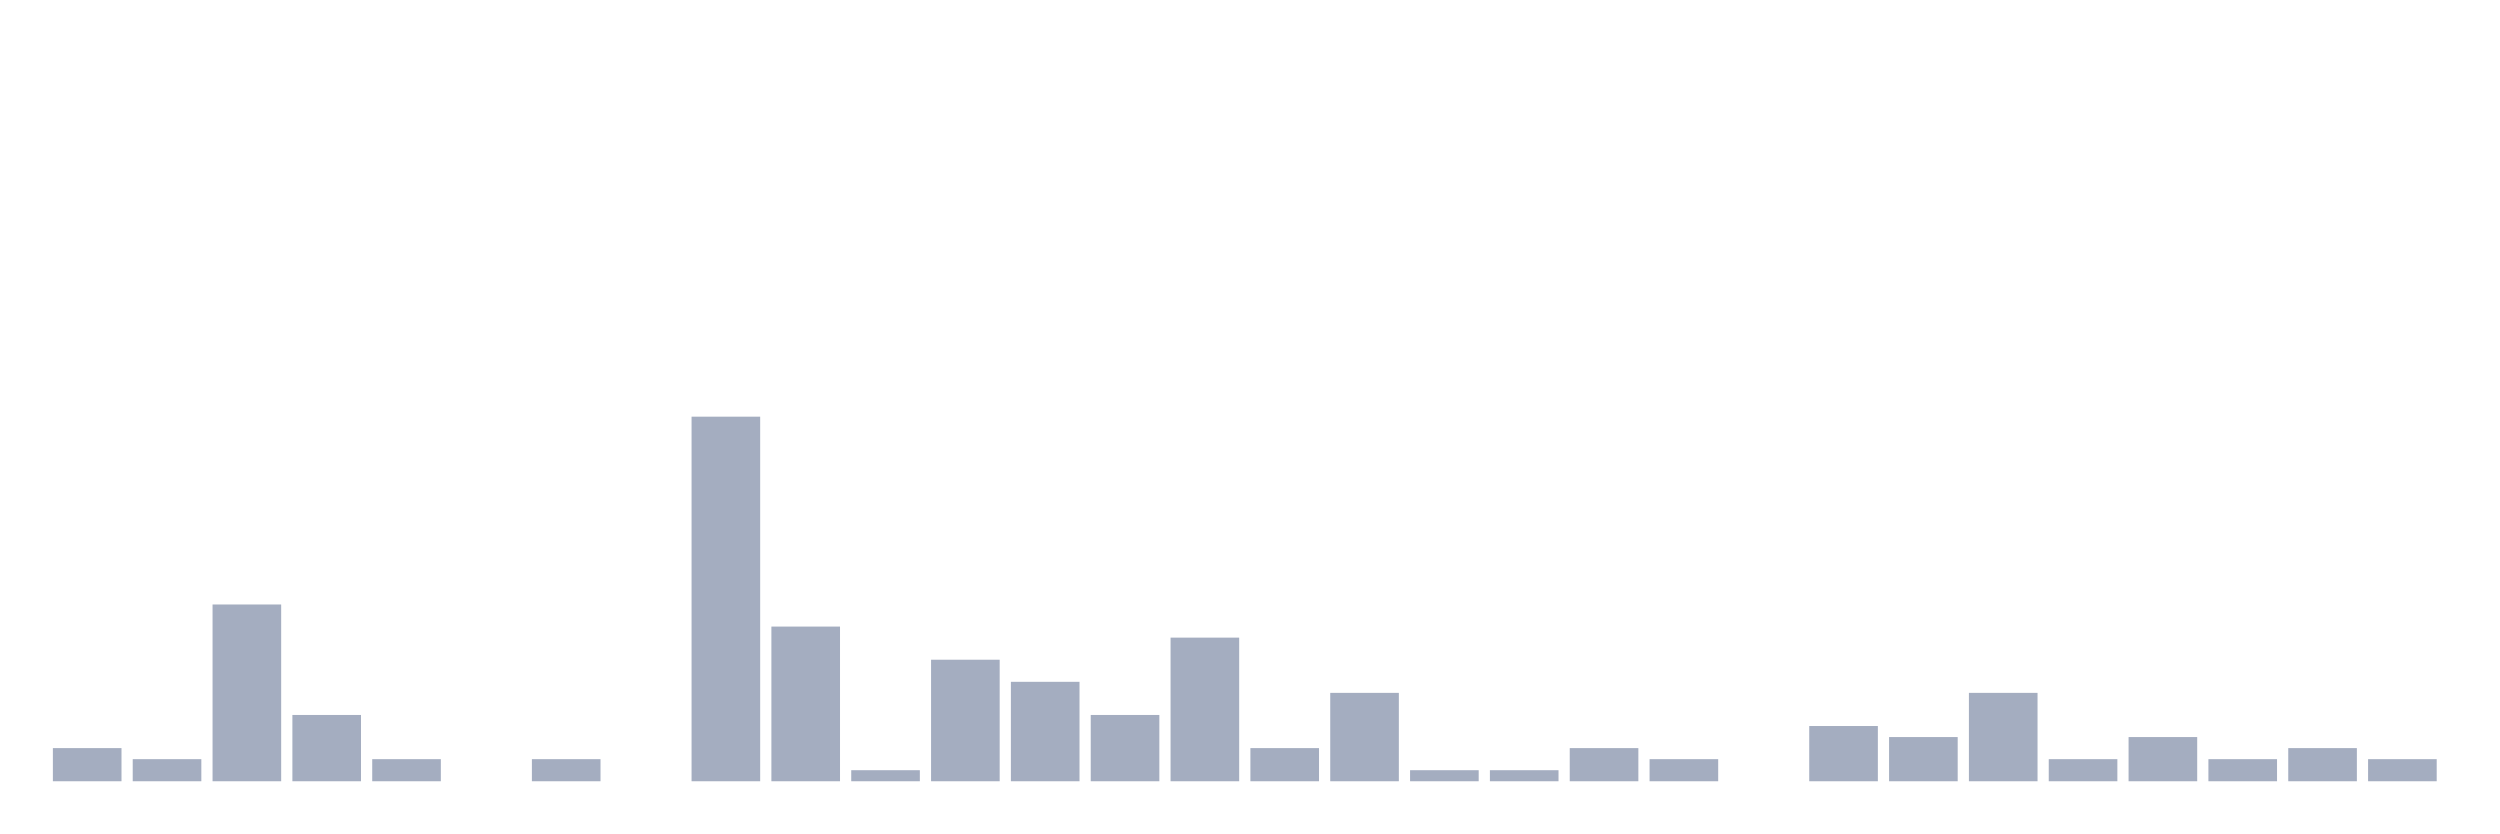
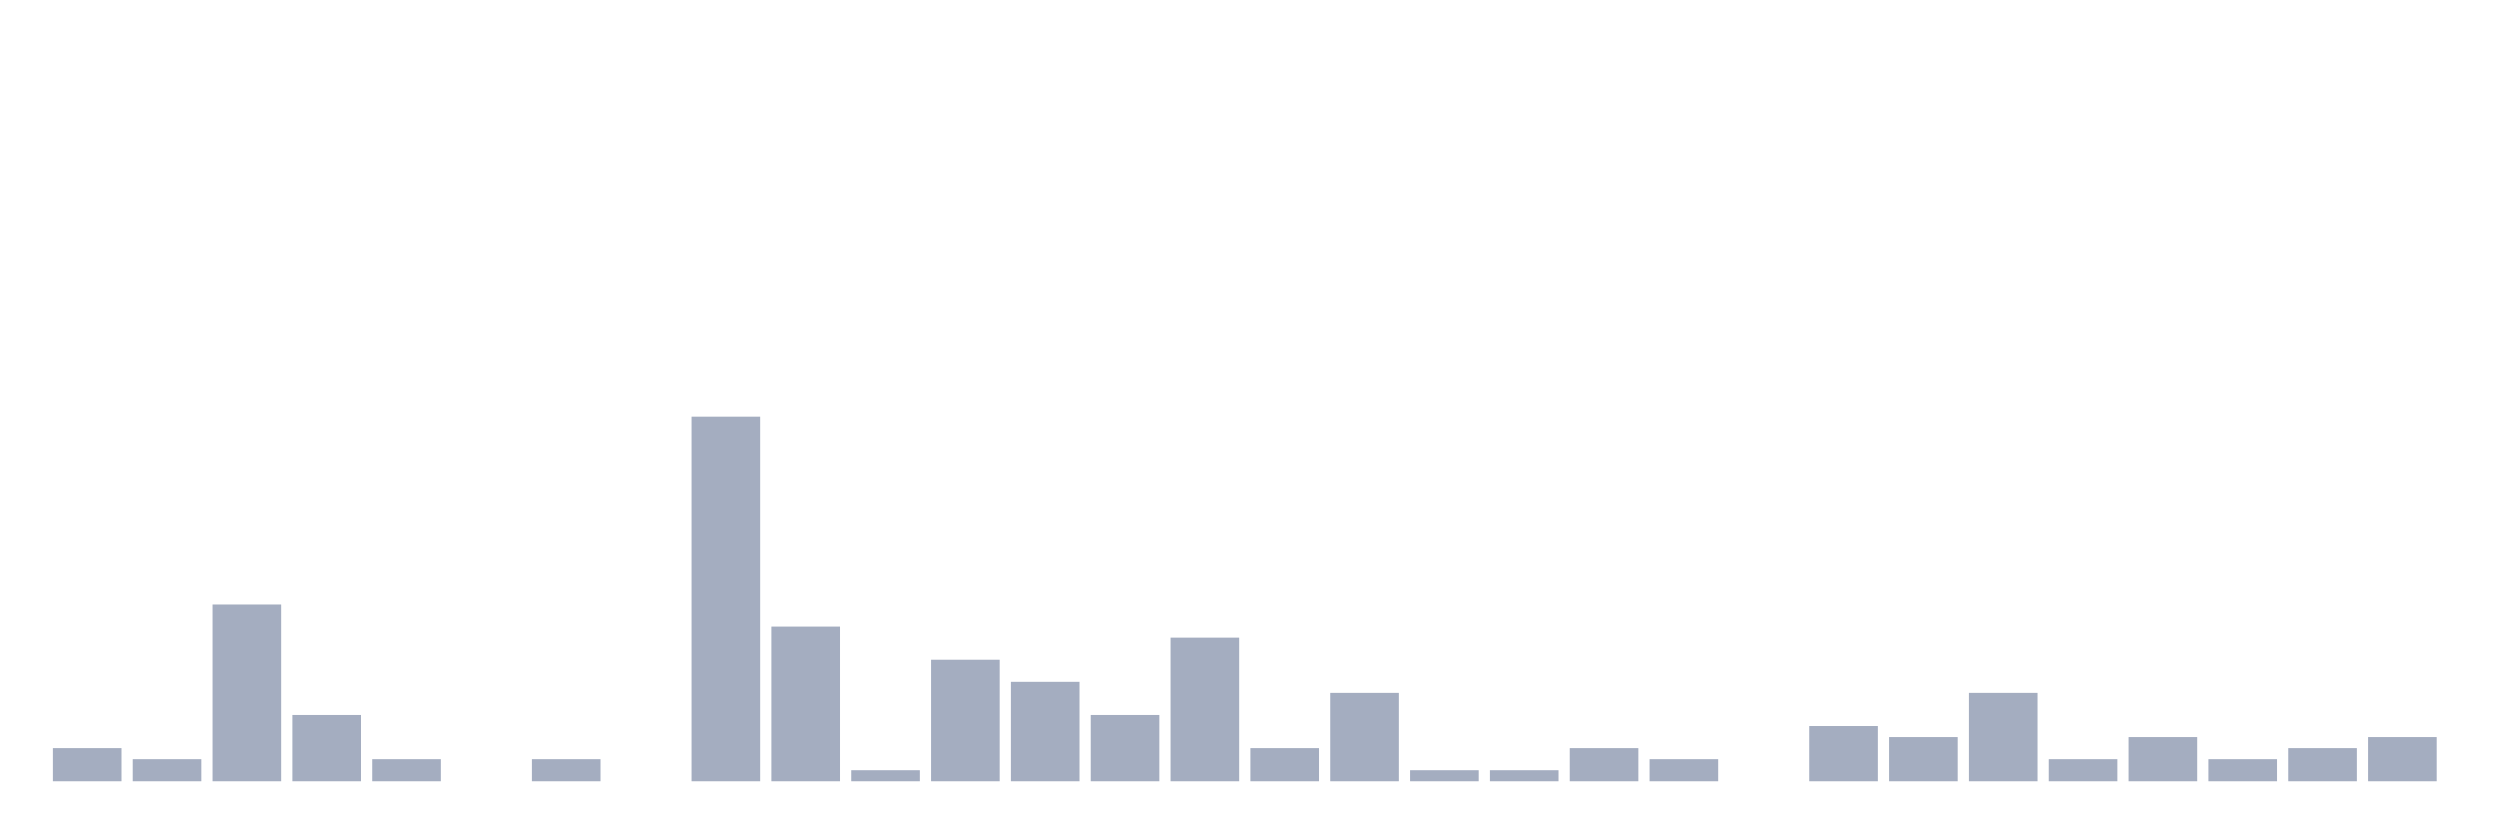
<svg xmlns="http://www.w3.org/2000/svg" viewBox="0 0 480 160">
  <g transform="translate(10,10)">
    <rect class="bar" x="0.153" width="13.175" y="133.636" height="6.364" fill="rgb(164,173,192)" />
    <rect class="bar" x="15.482" width="13.175" y="135.758" height="4.242" fill="rgb(164,173,192)" />
    <rect class="bar" x="30.81" width="13.175" y="106.061" height="33.939" fill="rgb(164,173,192)" />
    <rect class="bar" x="46.138" width="13.175" y="127.273" height="12.727" fill="rgb(164,173,192)" />
    <rect class="bar" x="61.466" width="13.175" y="135.758" height="4.242" fill="rgb(164,173,192)" />
    <rect class="bar" x="76.794" width="13.175" y="140" height="0" fill="rgb(164,173,192)" />
    <rect class="bar" x="92.123" width="13.175" y="135.758" height="4.242" fill="rgb(164,173,192)" />
    <rect class="bar" x="107.451" width="13.175" y="140" height="0" fill="rgb(164,173,192)" />
    <rect class="bar" x="122.779" width="13.175" y="70" height="70" fill="rgb(164,173,192)" />
    <rect class="bar" x="138.107" width="13.175" y="110.303" height="29.697" fill="rgb(164,173,192)" />
    <rect class="bar" x="153.436" width="13.175" y="137.879" height="2.121" fill="rgb(164,173,192)" />
    <rect class="bar" x="168.764" width="13.175" y="116.667" height="23.333" fill="rgb(164,173,192)" />
    <rect class="bar" x="184.092" width="13.175" y="120.909" height="19.091" fill="rgb(164,173,192)" />
    <rect class="bar" x="199.42" width="13.175" y="127.273" height="12.727" fill="rgb(164,173,192)" />
    <rect class="bar" x="214.748" width="13.175" y="112.424" height="27.576" fill="rgb(164,173,192)" />
    <rect class="bar" x="230.077" width="13.175" y="133.636" height="6.364" fill="rgb(164,173,192)" />
    <rect class="bar" x="245.405" width="13.175" y="123.03" height="16.97" fill="rgb(164,173,192)" />
    <rect class="bar" x="260.733" width="13.175" y="137.879" height="2.121" fill="rgb(164,173,192)" />
    <rect class="bar" x="276.061" width="13.175" y="137.879" height="2.121" fill="rgb(164,173,192)" />
    <rect class="bar" x="291.39" width="13.175" y="133.636" height="6.364" fill="rgb(164,173,192)" />
    <rect class="bar" x="306.718" width="13.175" y="135.758" height="4.242" fill="rgb(164,173,192)" />
    <rect class="bar" x="322.046" width="13.175" y="140" height="0" fill="rgb(164,173,192)" />
    <rect class="bar" x="337.374" width="13.175" y="129.394" height="10.606" fill="rgb(164,173,192)" />
    <rect class="bar" x="352.702" width="13.175" y="131.515" height="8.485" fill="rgb(164,173,192)" />
    <rect class="bar" x="368.031" width="13.175" y="123.03" height="16.97" fill="rgb(164,173,192)" />
    <rect class="bar" x="383.359" width="13.175" y="135.758" height="4.242" fill="rgb(164,173,192)" />
    <rect class="bar" x="398.687" width="13.175" y="131.515" height="8.485" fill="rgb(164,173,192)" />
    <rect class="bar" x="414.015" width="13.175" y="135.758" height="4.242" fill="rgb(164,173,192)" />
    <rect class="bar" x="429.344" width="13.175" y="133.636" height="6.364" fill="rgb(164,173,192)" />
-     <rect class="bar" x="444.672" width="13.175" y="135.758" height="4.242" fill="rgb(164,173,192)" />
+     <rect class="bar" x="444.672" width="13.175" y="131.515" height="8.485" fill="rgb(164,173,192)" />
  </g>
</svg>
